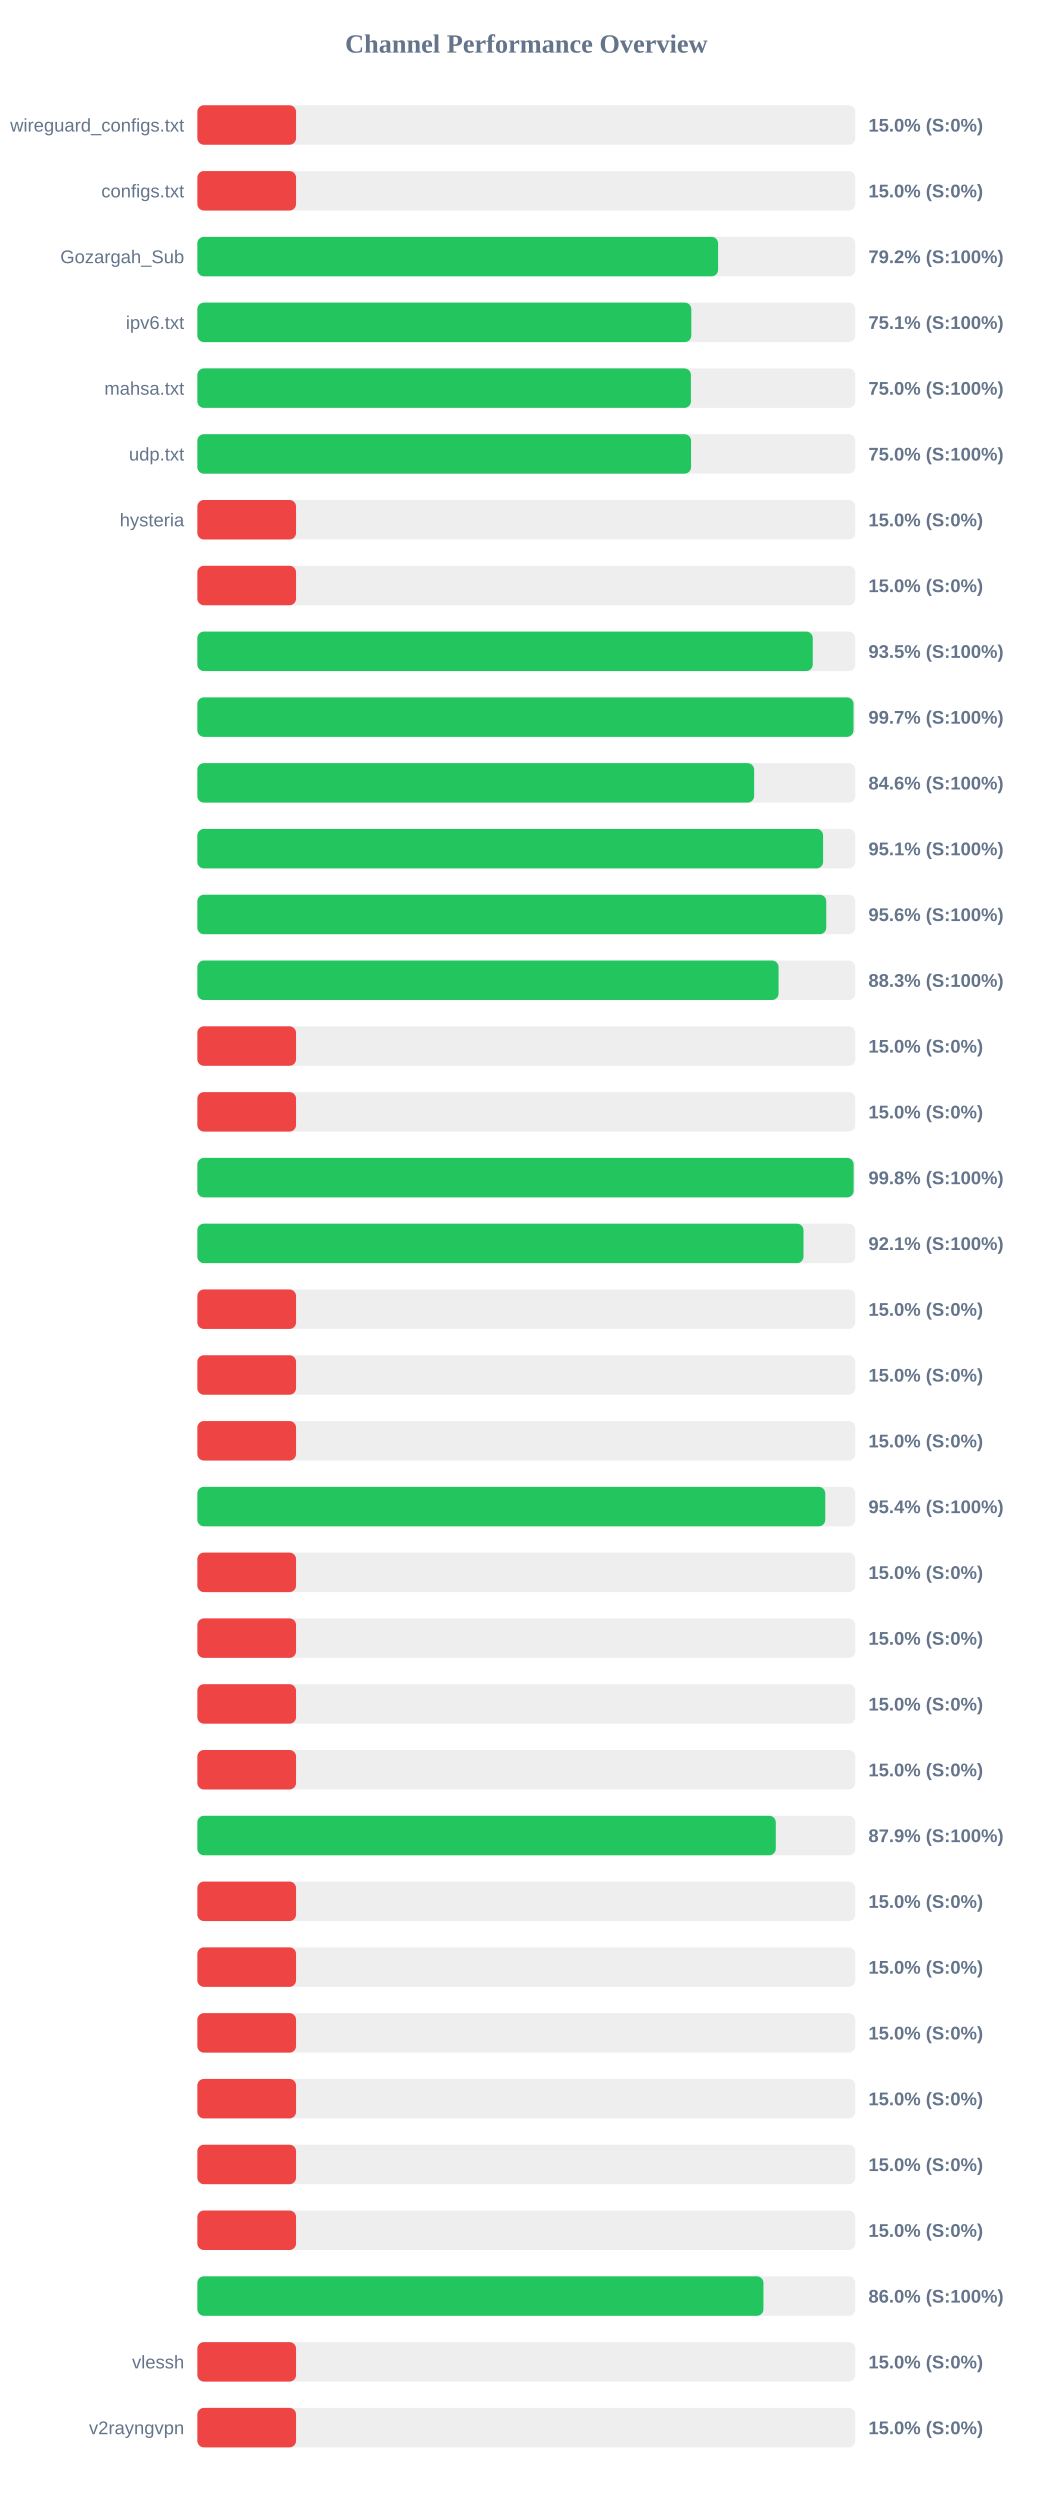
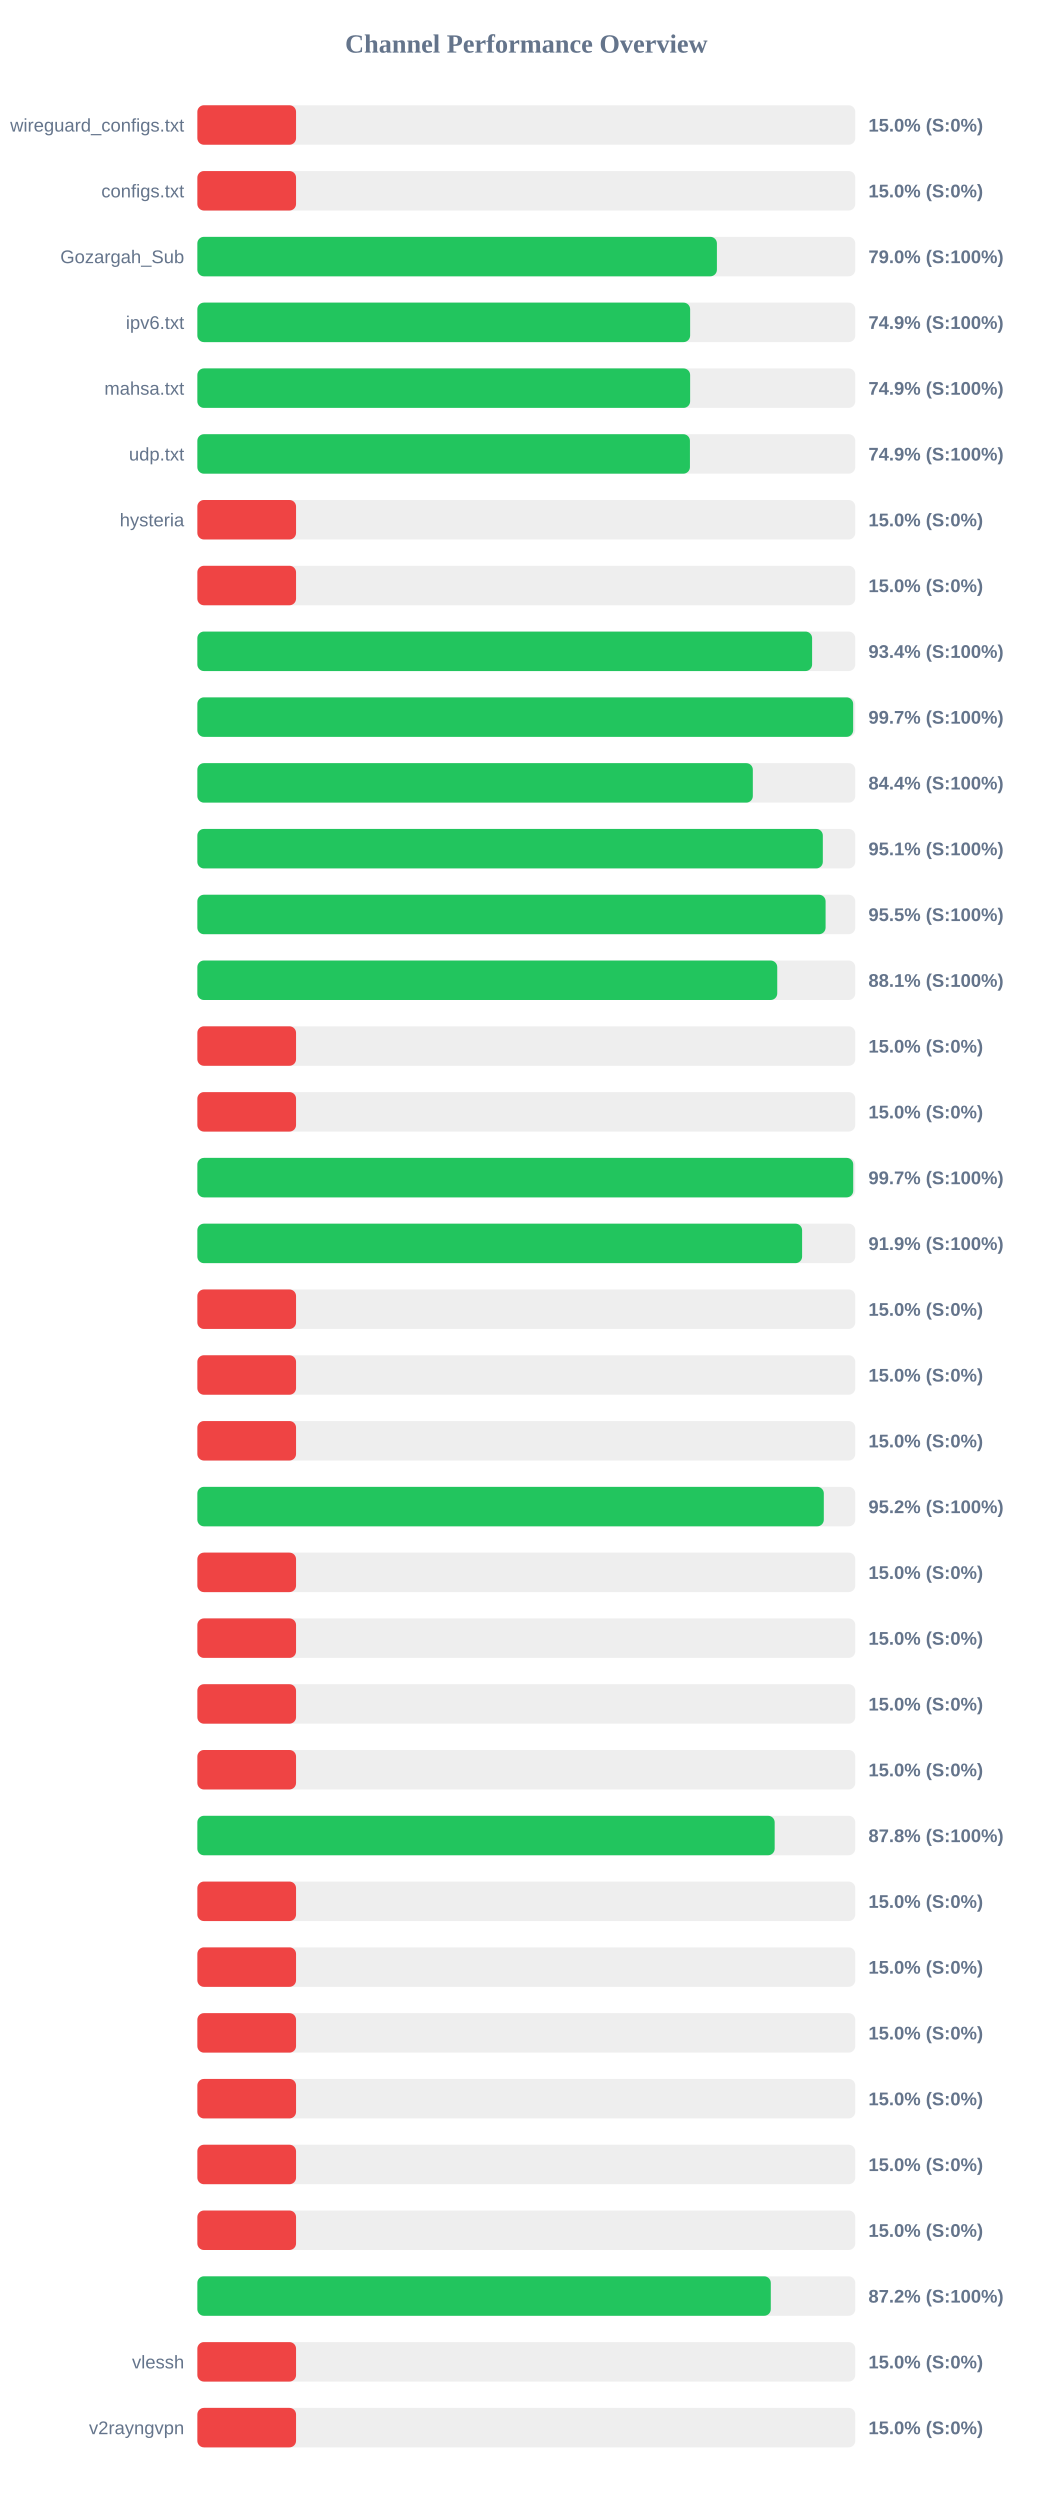
<svg xmlns="http://www.w3.org/2000/svg" width="800" height="1900" version="1.1">
  <style>
        .row { font: 14px Arial; fill: #64748b; }
        .score { font: bold 14px Arial; fill: #64748b; }
    </style>
  <text x="400" y="40" text-anchor="middle" font-size="20px" font-weight="bold" fill="#64748b">Channel Performance Overview</text>
  <rect x="150" y="80" width="500" height="30" fill="#eee" rx="5" />
  <rect x="150" y="80" width="75.0" height="30" fill="#ef4444" rx="5" />
  <text x="140" y="100" text-anchor="end" class="row">wireguard_configs.txt</text>
  <text x="660" y="100" text-anchor="start" class="score">15.0% (S:0%)</text>
  <rect x="150" y="130" width="500" height="30" fill="#eee" rx="5" />
  <rect x="150" y="130" width="75.0" height="30" fill="#ef4444" rx="5" />
  <text x="140" y="150" text-anchor="end" class="row">configs.txt</text>
  <text x="660" y="150" text-anchor="start" class="score">15.0% (S:0%)</text>
  <rect x="150" y="180" width="500" height="30" fill="#eee" rx="5" />
-   <rect x="150" y="180" width="395.75" height="30" fill="#22c55e" rx="5" />
+   <rect x="150" y="180" width="394.85" height="30" fill="#22c55e" rx="5" />
  <text x="140" y="200" text-anchor="end" class="row">Gozargah_Sub</text>
-   <text x="660" y="200" text-anchor="start" class="score">79.2% (S:100%)</text>
+   <text x="660" y="200" text-anchor="start" class="score">79.0% (S:100%)</text>
  <rect x="150" y="230" width="500" height="30" fill="#eee" rx="5" />
-   <rect x="150" y="230" width="375.4" height="30" fill="#22c55e" rx="5" />
+   <rect x="150" y="230" width="374.5" height="30" fill="#22c55e" rx="5" />
  <text x="140" y="250" text-anchor="end" class="row">ipv6.txt</text>
-   <text x="660" y="250" text-anchor="start" class="score">75.1% (S:100%)</text>
+   <text x="660" y="250" text-anchor="start" class="score">74.9% (S:100%)</text>
  <rect x="150" y="280" width="500" height="30" fill="#eee" rx="5" />
-   <rect x="150" y="280" width="375.1" height="30" fill="#22c55e" rx="5" />
+   <rect x="150" y="280" width="374.5" height="30" fill="#22c55e" rx="5" />
  <text x="140" y="300" text-anchor="end" class="row">mahsa.txt</text>
-   <text x="660" y="300" text-anchor="start" class="score">75.0% (S:100%)</text>
+   <text x="660" y="300" text-anchor="start" class="score">74.9% (S:100%)</text>
  <rect x="150" y="330" width="500" height="30" fill="#eee" rx="5" />
-   <rect x="150" y="330" width="375.2" height="30" fill="#22c55e" rx="5" />
+   <rect x="150" y="330" width="374.35" height="30" fill="#22c55e" rx="5" />
  <text x="140" y="350" text-anchor="end" class="row">udp.txt</text>
-   <text x="660" y="350" text-anchor="start" class="score">75.0% (S:100%)</text>
+   <text x="660" y="350" text-anchor="start" class="score">74.9% (S:100%)</text>
  <rect x="150" y="380" width="500" height="30" fill="#eee" rx="5" />
  <rect x="150" y="380" width="75.0" height="30" fill="#ef4444" rx="5" />
  <text x="140" y="400" text-anchor="end" class="row">hysteria</text>
  <text x="660" y="400" text-anchor="start" class="score">15.0% (S:0%)</text>
  <rect x="150" y="430" width="500" height="30" fill="#eee" rx="5" />
  <rect x="150" y="430" width="75.0" height="30" fill="#ef4444" rx="5" />
  <text x="140" y="450" text-anchor="end" class="row" />
  <text x="660" y="450" text-anchor="start" class="score">15.0% (S:0%)</text>
  <rect x="150" y="480" width="500" height="30" fill="#eee" rx="5" />
-   <rect x="150" y="480" width="467.7" height="30" fill="#22c55e" rx="5" />
+   <rect x="150" y="480" width="467.2" height="30" fill="#22c55e" rx="5" />
  <text x="140" y="500" text-anchor="end" class="row" />
-   <text x="660" y="500" text-anchor="start" class="score">93.5% (S:100%)</text>
+   <text x="660" y="500" text-anchor="start" class="score">93.4% (S:100%)</text>
  <rect x="150" y="530" width="500" height="30" fill="#eee" rx="5" />
-   <rect x="150" y="530" width="498.65" height="30" fill="#22c55e" rx="5" />
+   <rect x="150" y="530" width="498.4" height="30" fill="#22c55e" rx="5" />
  <text x="140" y="550" text-anchor="end" class="row" />
  <text x="660" y="550" text-anchor="start" class="score">99.7% (S:100%)</text>
  <rect x="150" y="580" width="500" height="30" fill="#eee" rx="5" />
-   <rect x="150" y="580" width="423.15" height="30" fill="#22c55e" rx="5" />
+   <rect x="150" y="580" width="422.15" height="30" fill="#22c55e" rx="5" />
  <text x="140" y="600" text-anchor="end" class="row" />
-   <text x="660" y="600" text-anchor="start" class="score">84.6% (S:100%)</text>
+   <text x="660" y="600" text-anchor="start" class="score">84.4% (S:100%)</text>
  <rect x="150" y="630" width="500" height="30" fill="#eee" rx="5" />
-   <rect x="150" y="630" width="475.55" height="30" fill="#22c55e" rx="5" />
+   <rect x="150" y="630" width="475.35" height="30" fill="#22c55e" rx="5" />
  <text x="140" y="650" text-anchor="end" class="row" />
  <text x="660" y="650" text-anchor="start" class="score">95.1% (S:100%)</text>
  <rect x="150" y="680" width="500" height="30" fill="#eee" rx="5" />
-   <rect x="150" y="680" width="477.95" height="30" fill="#22c55e" rx="5" />
+   <rect x="150" y="680" width="477.45" height="30" fill="#22c55e" rx="5" />
  <text x="140" y="700" text-anchor="end" class="row" />
-   <text x="660" y="700" text-anchor="start" class="score">95.6% (S:100%)</text>
+   <text x="660" y="700" text-anchor="start" class="score">95.5% (S:100%)</text>
  <rect x="150" y="730" width="500" height="30" fill="#eee" rx="5" />
-   <rect x="150" y="730" width="441.7" height="30" fill="#22c55e" rx="5" />
+   <rect x="150" y="730" width="440.7" height="30" fill="#22c55e" rx="5" />
  <text x="140" y="750" text-anchor="end" class="row" />
-   <text x="660" y="750" text-anchor="start" class="score">88.3% (S:100%)</text>
+   <text x="660" y="750" text-anchor="start" class="score">88.1% (S:100%)</text>
  <rect x="150" y="780" width="500" height="30" fill="#eee" rx="5" />
  <rect x="150" y="780" width="75.0" height="30" fill="#ef4444" rx="5" />
  <text x="140" y="800" text-anchor="end" class="row" />
  <text x="660" y="800" text-anchor="start" class="score">15.0% (S:0%)</text>
  <rect x="150" y="830" width="500" height="30" fill="#eee" rx="5" />
  <rect x="150" y="830" width="75.0" height="30" fill="#ef4444" rx="5" />
  <text x="140" y="850" text-anchor="end" class="row" />
  <text x="660" y="850" text-anchor="start" class="score">15.0% (S:0%)</text>
  <rect x="150" y="880" width="500" height="30" fill="#eee" rx="5" />
-   <rect x="150" y="880" width="498.75" height="30" fill="#22c55e" rx="5" />
+   <rect x="150" y="880" width="498.45" height="30" fill="#22c55e" rx="5" />
  <text x="140" y="900" text-anchor="end" class="row" />
-   <text x="660" y="900" text-anchor="start" class="score">99.8% (S:100%)</text>
+   <text x="660" y="900" text-anchor="start" class="score">99.7% (S:100%)</text>
  <rect x="150" y="930" width="500" height="30" fill="#eee" rx="5" />
-   <rect x="150" y="930" width="460.65" height="30" fill="#22c55e" rx="5" />
+   <rect x="150" y="930" width="459.6" height="30" fill="#22c55e" rx="5" />
  <text x="140" y="950" text-anchor="end" class="row" />
-   <text x="660" y="950" text-anchor="start" class="score">92.1% (S:100%)</text>
+   <text x="660" y="950" text-anchor="start" class="score">91.9% (S:100%)</text>
  <rect x="150" y="980" width="500" height="30" fill="#eee" rx="5" />
  <rect x="150" y="980" width="75.0" height="30" fill="#ef4444" rx="5" />
  <text x="140" y="1000" text-anchor="end" class="row" />
  <text x="660" y="1000" text-anchor="start" class="score">15.0% (S:0%)</text>
  <rect x="150" y="1030" width="500" height="30" fill="#eee" rx="5" />
  <rect x="150" y="1030" width="75.0" height="30" fill="#ef4444" rx="5" />
  <text x="140" y="1050" text-anchor="end" class="row" />
  <text x="660" y="1050" text-anchor="start" class="score">15.0% (S:0%)</text>
  <rect x="150" y="1080" width="500" height="30" fill="#eee" rx="5" />
  <rect x="150" y="1080" width="75.0" height="30" fill="#ef4444" rx="5" />
  <text x="140" y="1100" text-anchor="end" class="row" />
  <text x="660" y="1100" text-anchor="start" class="score">15.0% (S:0%)</text>
  <rect x="150" y="1130" width="500" height="30" fill="#eee" rx="5" />
-   <rect x="150" y="1130" width="477.2" height="30" fill="#22c55e" rx="5" />
+   <rect x="150" y="1130" width="476.1" height="30" fill="#22c55e" rx="5" />
  <text x="140" y="1150" text-anchor="end" class="row" />
-   <text x="660" y="1150" text-anchor="start" class="score">95.4% (S:100%)</text>
+   <text x="660" y="1150" text-anchor="start" class="score">95.2% (S:100%)</text>
  <rect x="150" y="1180" width="500" height="30" fill="#eee" rx="5" />
  <rect x="150" y="1180" width="75.0" height="30" fill="#ef4444" rx="5" />
  <text x="140" y="1200" text-anchor="end" class="row" />
  <text x="660" y="1200" text-anchor="start" class="score">15.0% (S:0%)</text>
  <rect x="150" y="1230" width="500" height="30" fill="#eee" rx="5" />
  <rect x="150" y="1230" width="75.0" height="30" fill="#ef4444" rx="5" />
  <text x="140" y="1250" text-anchor="end" class="row" />
  <text x="660" y="1250" text-anchor="start" class="score">15.0% (S:0%)</text>
  <rect x="150" y="1280" width="500" height="30" fill="#eee" rx="5" />
  <rect x="150" y="1280" width="75.0" height="30" fill="#ef4444" rx="5" />
  <text x="140" y="1300" text-anchor="end" class="row" />
  <text x="660" y="1300" text-anchor="start" class="score">15.0% (S:0%)</text>
  <rect x="150" y="1330" width="500" height="30" fill="#eee" rx="5" />
  <rect x="150" y="1330" width="75.0" height="30" fill="#ef4444" rx="5" />
  <text x="140" y="1350" text-anchor="end" class="row" />
  <text x="660" y="1350" text-anchor="start" class="score">15.0% (S:0%)</text>
  <rect x="150" y="1380" width="500" height="30" fill="#eee" rx="5" />
-   <rect x="150" y="1380" width="439.6" height="30" fill="#22c55e" rx="5" />
+   <rect x="150" y="1380" width="438.75" height="30" fill="#22c55e" rx="5" />
  <text x="140" y="1400" text-anchor="end" class="row" />
-   <text x="660" y="1400" text-anchor="start" class="score">87.9% (S:100%)</text>
+   <text x="660" y="1400" text-anchor="start" class="score">87.8% (S:100%)</text>
  <rect x="150" y="1430" width="500" height="30" fill="#eee" rx="5" />
  <rect x="150" y="1430" width="75.0" height="30" fill="#ef4444" rx="5" />
  <text x="140" y="1450" text-anchor="end" class="row" />
  <text x="660" y="1450" text-anchor="start" class="score">15.0% (S:0%)</text>
  <rect x="150" y="1480" width="500" height="30" fill="#eee" rx="5" />
  <rect x="150" y="1480" width="75.0" height="30" fill="#ef4444" rx="5" />
  <text x="140" y="1500" text-anchor="end" class="row" />
  <text x="660" y="1500" text-anchor="start" class="score">15.0% (S:0%)</text>
  <rect x="150" y="1530" width="500" height="30" fill="#eee" rx="5" />
  <rect x="150" y="1530" width="75.0" height="30" fill="#ef4444" rx="5" />
  <text x="140" y="1550" text-anchor="end" class="row" />
  <text x="660" y="1550" text-anchor="start" class="score">15.0% (S:0%)</text>
  <rect x="150" y="1580" width="500" height="30" fill="#eee" rx="5" />
  <rect x="150" y="1580" width="75.0" height="30" fill="#ef4444" rx="5" />
  <text x="140" y="1600" text-anchor="end" class="row" />
  <text x="660" y="1600" text-anchor="start" class="score">15.0% (S:0%)</text>
  <rect x="150" y="1630" width="500" height="30" fill="#eee" rx="5" />
  <rect x="150" y="1630" width="75.0" height="30" fill="#ef4444" rx="5" />
  <text x="140" y="1650" text-anchor="end" class="row" />
  <text x="660" y="1650" text-anchor="start" class="score">15.0% (S:0%)</text>
  <rect x="150" y="1680" width="500" height="30" fill="#eee" rx="5" />
  <rect x="150" y="1680" width="75.0" height="30" fill="#ef4444" rx="5" />
  <text x="140" y="1700" text-anchor="end" class="row" />
  <text x="660" y="1700" text-anchor="start" class="score">15.0% (S:0%)</text>
  <rect x="150" y="1730" width="500" height="30" fill="#eee" rx="5" />
-   <rect x="150" y="1730" width="430.2" height="30" fill="#22c55e" rx="5" />
+   <rect x="150" y="1730" width="435.8" height="30" fill="#22c55e" rx="5" />
  <text x="140" y="1750" text-anchor="end" class="row" />
-   <text x="660" y="1750" text-anchor="start" class="score">86.0% (S:100%)</text>
+   <text x="660" y="1750" text-anchor="start" class="score">87.2% (S:100%)</text>
  <rect x="150" y="1780" width="500" height="30" fill="#eee" rx="5" />
  <rect x="150" y="1780" width="75.0" height="30" fill="#ef4444" rx="5" />
  <text x="140" y="1800" text-anchor="end" class="row">vlessh</text>
  <text x="660" y="1800" text-anchor="start" class="score">15.0% (S:0%)</text>
  <rect x="150" y="1830" width="500" height="30" fill="#eee" rx="5" />
  <rect x="150" y="1830" width="75.0" height="30" fill="#ef4444" rx="5" />
  <text x="140" y="1850" text-anchor="end" class="row">v2rayngvpn</text>
  <text x="660" y="1850" text-anchor="start" class="score">15.0% (S:0%)</text>
</svg>
